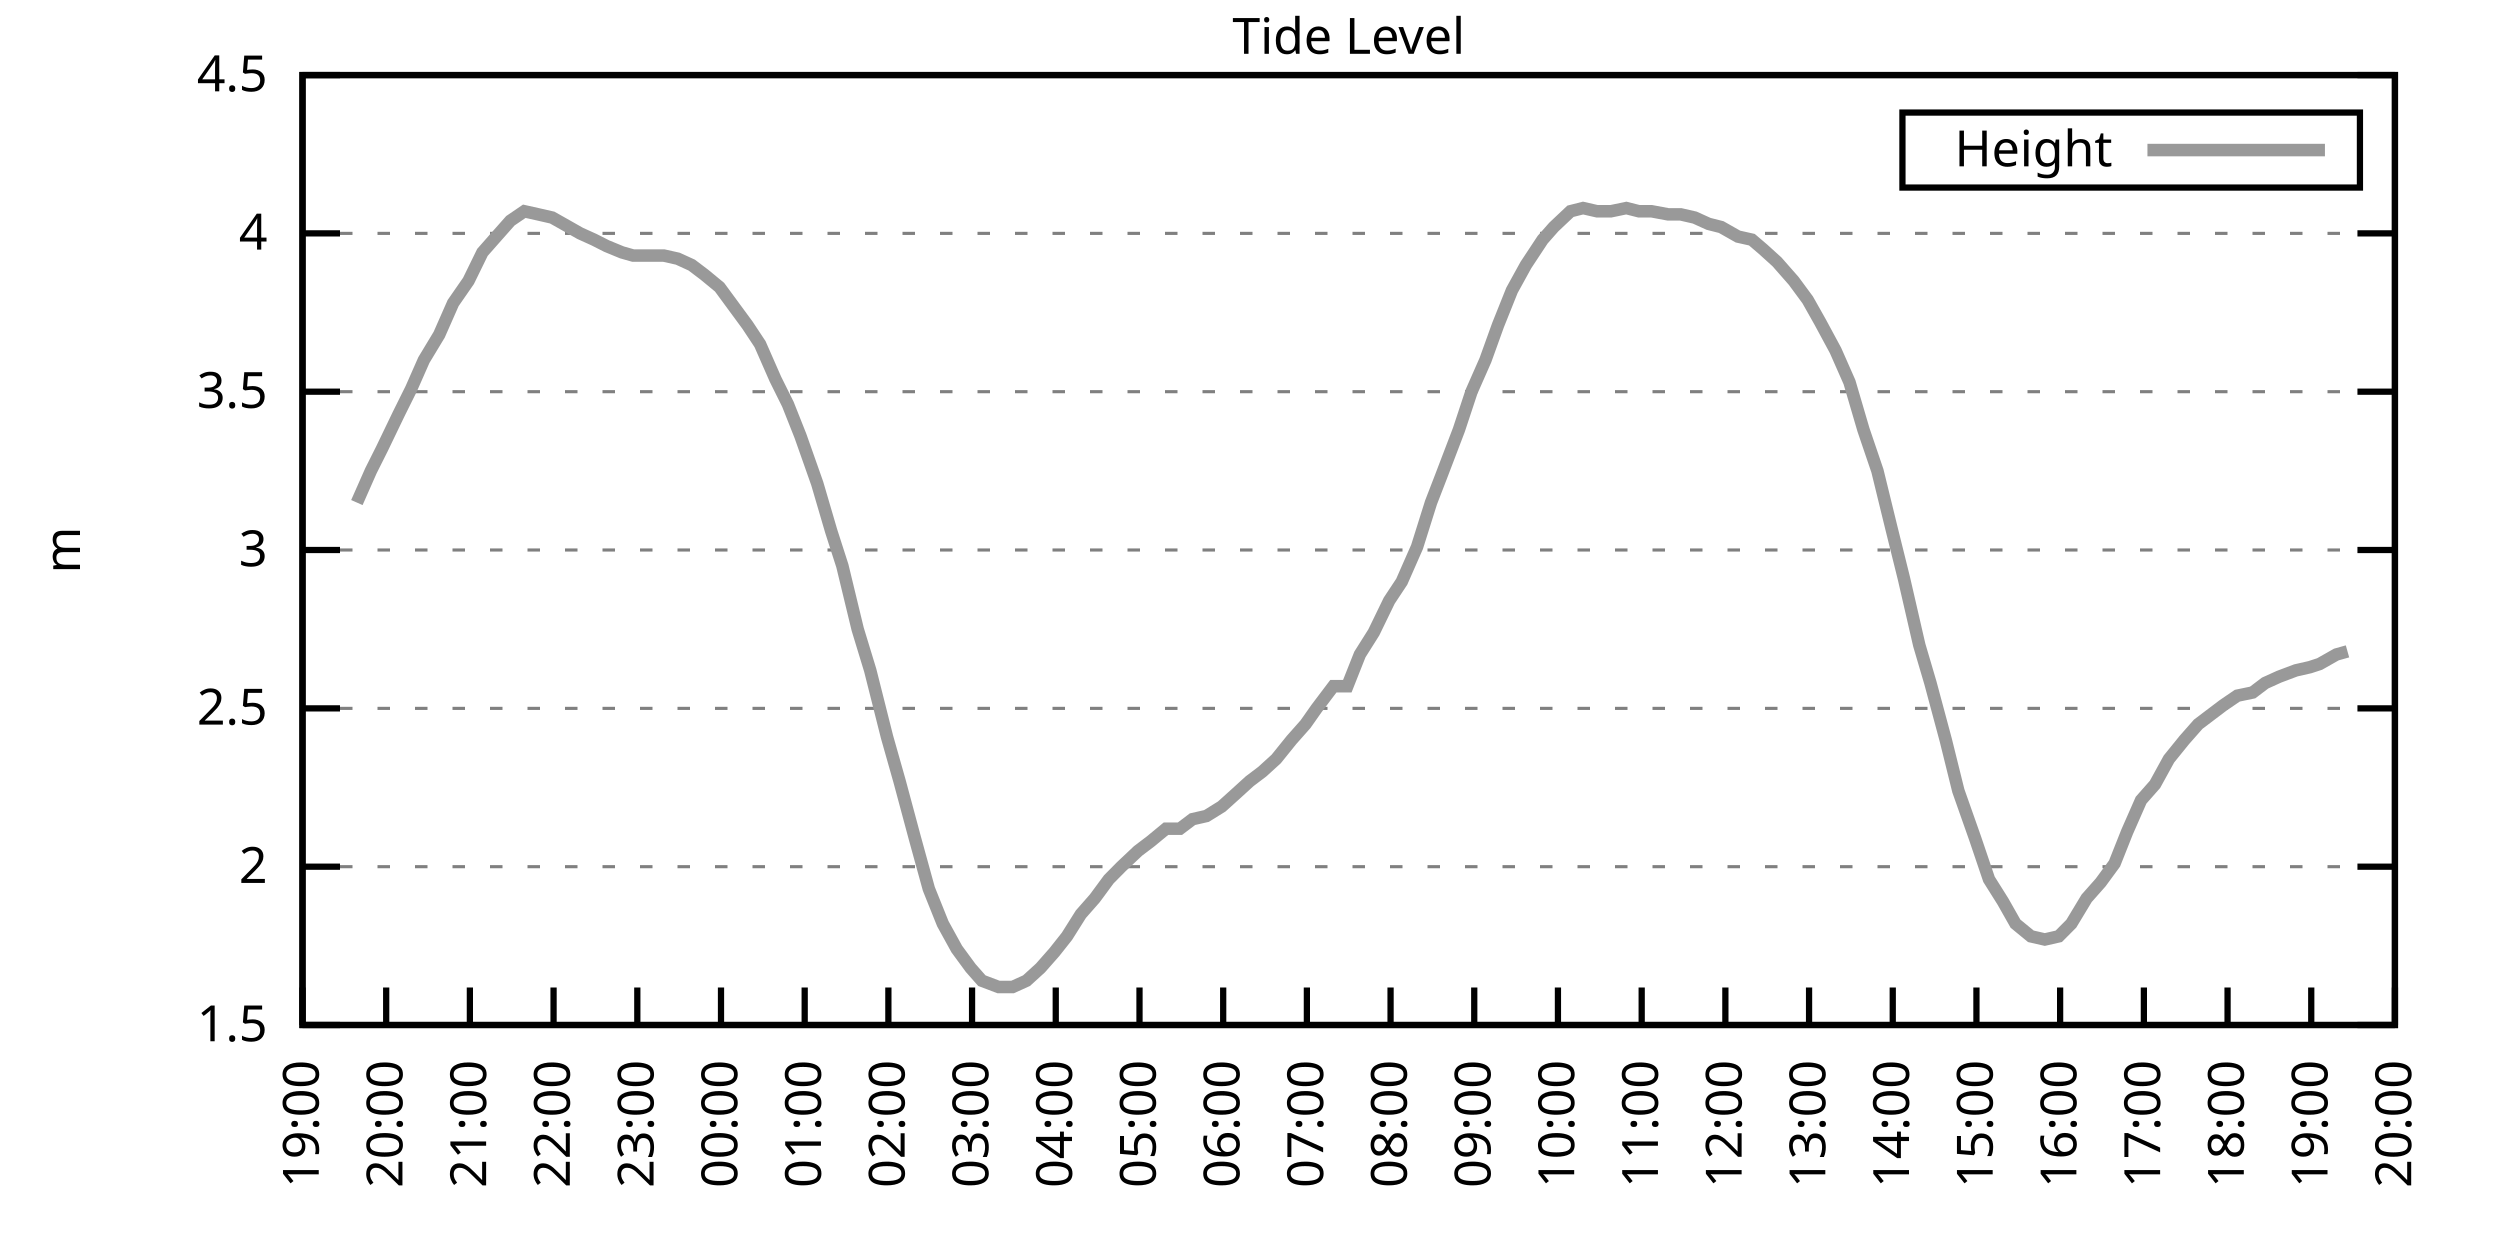
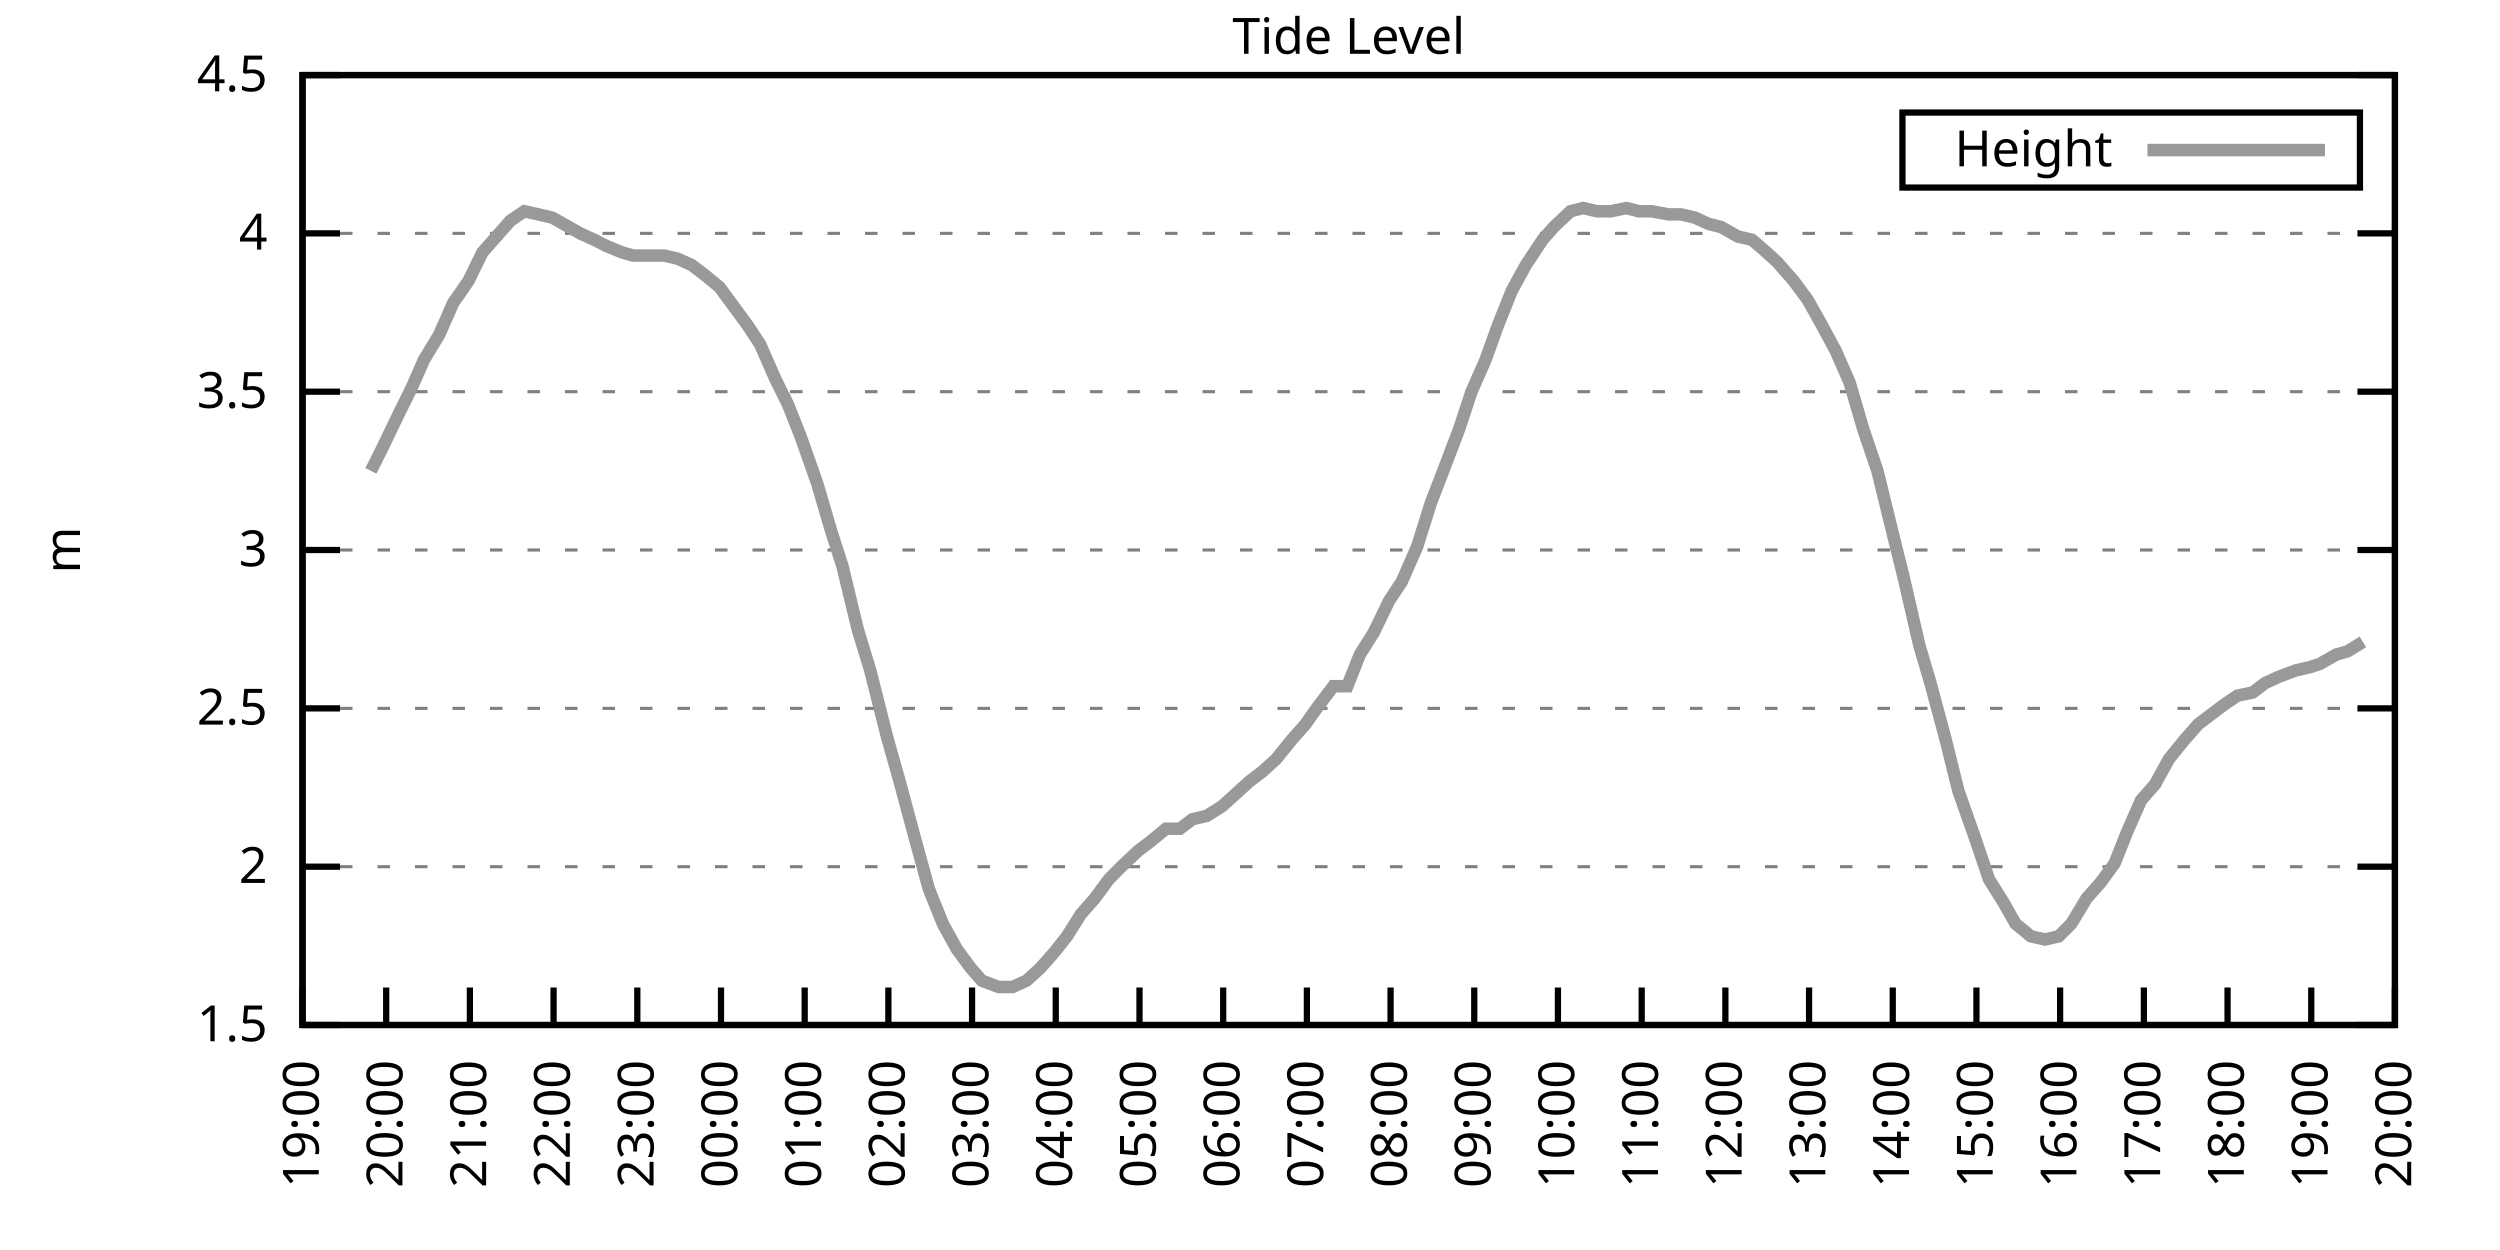
<svg xmlns="http://www.w3.org/2000/svg" xmlns:xlink="http://www.w3.org/1999/xlink" width="400" height="200" viewBox="0 0 400 200">
  <g id="gnuplot_canvas">
    <rect x="0" y="0" width="400" height="200" fill="none" />
    <defs>
      <circle id="gpDot" r="0.5" stroke-width="0.5" stroke="currentColor" />
      <path id="gpPt0" stroke-width="0.333" stroke="currentColor" d="M-1,0 h2 M0,-1 v2" />
      <path id="gpPt1" stroke-width="0.333" stroke="currentColor" d="M-1,-1 L1,1 M1,-1 L-1,1" />
      <path id="gpPt2" stroke-width="0.333" stroke="currentColor" d="M-1,0 L1,0 M0,-1 L0,1 M-1,-1 L1,1 M-1,1 L1,-1" />
      <rect id="gpPt3" stroke-width="0.333" stroke="currentColor" x="-1" y="-1" width="2" height="2" />
      <rect id="gpPt4" stroke-width="0.333" stroke="currentColor" fill="currentColor" x="-1" y="-1" width="2" height="2" />
      <circle id="gpPt5" stroke-width="0.333" stroke="currentColor" cx="0" cy="0" r="1" />
      <use xlink:href="#gpPt5" id="gpPt6" fill="currentColor" stroke="none" />
      <path id="gpPt7" stroke-width="0.333" stroke="currentColor" d="M0,-1.33 L-1.33,0.67 L1.33,0.67 z" />
      <use xlink:href="#gpPt7" id="gpPt8" fill="currentColor" stroke="none" />
      <use xlink:href="#gpPt7" id="gpPt9" stroke="currentColor" transform="rotate(180)" />
      <use xlink:href="#gpPt9" id="gpPt10" fill="currentColor" stroke="none" />
      <use xlink:href="#gpPt3" id="gpPt11" stroke="currentColor" transform="rotate(45)" />
      <use xlink:href="#gpPt11" id="gpPt12" fill="currentColor" stroke="none" />
      <path id="gpPt13" stroke-width="0.333" stroke="currentColor" d="M0,1.330 L1.265,0.411 L0.782,-1.067 L-0.782,-1.076 L-1.265,0.411 z" />
      <use xlink:href="#gpPt13" id="gpPt14" fill="currentColor" stroke="none" />
      <filter id="textbox" filterUnits="objectBoundingBox" x="0" y="0" height="1" width="1">
        <feFlood flood-color="white" flood-opacity="1" result="bgnd" />
        <feComposite in="SourceGraphic" in2="bgnd" operator="atop" />
      </filter>
      <filter id="greybox" filterUnits="objectBoundingBox" x="0" y="0" height="1" width="1">
        <feFlood flood-color="lightgrey" flood-opacity="1" result="grey" />
        <feComposite in="SourceGraphic" in2="grey" operator="atop" />
      </filter>
    </defs>
    <g fill="none" color="white" stroke="currentColor" stroke-width="1.00" stroke-linecap="butt" stroke-linejoin="miter">
</g>
    <g fill="none" color="black" stroke="currentColor" stroke-width="1.00" stroke-linecap="butt" stroke-linejoin="miter">
      <g stroke="none" shape-rendering="crispEdges">
        <polygon fill="rgb(255, 255, 255)" points="48.40,164.00 383.18,164.00 383.18,12.02 48.40,12.02 " />
      </g>
    </g>
    <g fill="none" color="black" stroke="currentColor" stroke-width="1.00" stroke-linecap="butt" stroke-linejoin="miter">
</g>
    <g fill="none" color="black" stroke="black" stroke-width="0.50" stroke-linecap="butt" stroke-linejoin="miter">
</g>
    <g fill="none" color="gray" stroke="currentColor" stroke-width="0.50" stroke-linecap="butt" stroke-linejoin="miter">
      <path stroke="gray" stroke-dasharray="2,4" class="gridline" d="M48.40,164.00 L383.19,164.00  " />
    </g>
    <g fill="none" color="gray" stroke="gray" stroke-width="1.00" stroke-linecap="butt" stroke-linejoin="miter">
</g>
    <g fill="none" color="black" stroke="currentColor" stroke-width="1.00" stroke-linecap="butt" stroke-linejoin="miter">
      <path stroke="black" d="M48.40,164.00 L54.40,164.00 M383.19,164.00 L377.19,164.00  " />
      <g transform="translate(42.80,166.60)" stroke="none" fill="black" font-family="Sans" font-size="8.00" text-anchor="end">
        <text>
          <tspan font-family="Sans"> 1.5</tspan>
        </text>
      </g>
    </g>
    <g fill="none" color="black" stroke="currentColor" stroke-width="1.00" stroke-linecap="butt" stroke-linejoin="miter">
</g>
    <g fill="none" color="black" stroke="black" stroke-width="0.50" stroke-linecap="butt" stroke-linejoin="miter">
</g>
    <g fill="none" color="gray" stroke="currentColor" stroke-width="0.50" stroke-linecap="butt" stroke-linejoin="miter">
      <path stroke="gray" stroke-dasharray="2,4" class="gridline" d="M48.40,138.67 L383.19,138.67  " />
    </g>
    <g fill="none" color="gray" stroke="gray" stroke-width="1.00" stroke-linecap="butt" stroke-linejoin="miter">
</g>
    <g fill="none" color="black" stroke="currentColor" stroke-width="1.00" stroke-linecap="butt" stroke-linejoin="miter">
      <path stroke="black" d="M48.40,138.67 L54.40,138.67 M383.19,138.67 L377.19,138.67  " />
      <g transform="translate(42.80,141.27)" stroke="none" fill="black" font-family="Sans" font-size="8.00" text-anchor="end">
        <text>
          <tspan font-family="Sans"> 2</tspan>
        </text>
      </g>
    </g>
    <g fill="none" color="black" stroke="currentColor" stroke-width="1.00" stroke-linecap="butt" stroke-linejoin="miter">
</g>
    <g fill="none" color="black" stroke="black" stroke-width="0.50" stroke-linecap="butt" stroke-linejoin="miter">
</g>
    <g fill="none" color="gray" stroke="currentColor" stroke-width="0.50" stroke-linecap="butt" stroke-linejoin="miter">
      <path stroke="gray" stroke-dasharray="2,4" class="gridline" d="M48.40,113.34 L383.19,113.34  " />
    </g>
    <g fill="none" color="gray" stroke="gray" stroke-width="1.00" stroke-linecap="butt" stroke-linejoin="miter">
</g>
    <g fill="none" color="black" stroke="currentColor" stroke-width="1.00" stroke-linecap="butt" stroke-linejoin="miter">
      <path stroke="black" d="M48.40,113.34 L54.40,113.34 M383.19,113.34 L377.19,113.34  " />
      <g transform="translate(42.80,115.94)" stroke="none" fill="black" font-family="Sans" font-size="8.00" text-anchor="end">
        <text>
          <tspan font-family="Sans"> 2.5</tspan>
        </text>
      </g>
    </g>
    <g fill="none" color="black" stroke="currentColor" stroke-width="1.00" stroke-linecap="butt" stroke-linejoin="miter">
</g>
    <g fill="none" color="black" stroke="black" stroke-width="0.50" stroke-linecap="butt" stroke-linejoin="miter">
</g>
    <g fill="none" color="gray" stroke="currentColor" stroke-width="0.50" stroke-linecap="butt" stroke-linejoin="miter">
      <path stroke="gray" stroke-dasharray="2,4" class="gridline" d="M48.40,88.00 L383.19,88.00  " />
    </g>
    <g fill="none" color="gray" stroke="gray" stroke-width="1.00" stroke-linecap="butt" stroke-linejoin="miter">
</g>
    <g fill="none" color="black" stroke="currentColor" stroke-width="1.00" stroke-linecap="butt" stroke-linejoin="miter">
      <path stroke="black" d="M48.40,88.00 L54.40,88.00 M383.19,88.00 L377.19,88.00  " />
      <g transform="translate(42.80,90.60)" stroke="none" fill="black" font-family="Sans" font-size="8.00" text-anchor="end">
        <text>
          <tspan font-family="Sans"> 3</tspan>
        </text>
      </g>
    </g>
    <g fill="none" color="black" stroke="currentColor" stroke-width="1.00" stroke-linecap="butt" stroke-linejoin="miter">
</g>
    <g fill="none" color="black" stroke="black" stroke-width="0.50" stroke-linecap="butt" stroke-linejoin="miter">
</g>
    <g fill="none" color="gray" stroke="currentColor" stroke-width="0.50" stroke-linecap="butt" stroke-linejoin="miter">
      <path stroke="gray" stroke-dasharray="2,4" class="gridline" d="M48.40,62.67 L383.19,62.67  " />
    </g>
    <g fill="none" color="gray" stroke="gray" stroke-width="1.00" stroke-linecap="butt" stroke-linejoin="miter">
</g>
    <g fill="none" color="black" stroke="currentColor" stroke-width="1.00" stroke-linecap="butt" stroke-linejoin="miter">
      <path stroke="black" d="M48.40,62.67 L54.40,62.67 M383.19,62.67 L377.19,62.67  " />
      <g transform="translate(42.80,65.27)" stroke="none" fill="black" font-family="Sans" font-size="8.00" text-anchor="end">
        <text>
          <tspan font-family="Sans"> 3.5</tspan>
        </text>
      </g>
    </g>
    <g fill="none" color="black" stroke="currentColor" stroke-width="1.00" stroke-linecap="butt" stroke-linejoin="miter">
</g>
    <g fill="none" color="black" stroke="black" stroke-width="0.50" stroke-linecap="butt" stroke-linejoin="miter">
</g>
    <g fill="none" color="gray" stroke="currentColor" stroke-width="0.50" stroke-linecap="butt" stroke-linejoin="miter">
      <path stroke="gray" stroke-dasharray="2,4" class="gridline" d="M48.40,37.34 L383.19,37.34  " />
    </g>
    <g fill="none" color="gray" stroke="gray" stroke-width="1.00" stroke-linecap="butt" stroke-linejoin="miter">
</g>
    <g fill="none" color="black" stroke="currentColor" stroke-width="1.00" stroke-linecap="butt" stroke-linejoin="miter">
      <path stroke="black" d="M48.40,37.34 L54.40,37.34 M383.19,37.34 L377.19,37.34  " />
      <g transform="translate(42.80,39.94)" stroke="none" fill="black" font-family="Sans" font-size="8.00" text-anchor="end">
        <text>
          <tspan font-family="Sans"> 4</tspan>
        </text>
      </g>
    </g>
    <g fill="none" color="black" stroke="currentColor" stroke-width="1.00" stroke-linecap="butt" stroke-linejoin="miter">
</g>
    <g fill="none" color="black" stroke="black" stroke-width="0.50" stroke-linecap="butt" stroke-linejoin="miter">
</g>
    <g fill="none" color="gray" stroke="currentColor" stroke-width="0.50" stroke-linecap="butt" stroke-linejoin="miter">
      <path stroke="gray" stroke-dasharray="2,4" class="gridline" d="M48.40,12.01 L383.19,12.01  " />
    </g>
    <g fill="none" color="gray" stroke="gray" stroke-width="1.00" stroke-linecap="butt" stroke-linejoin="miter">
</g>
    <g fill="none" color="black" stroke="currentColor" stroke-width="1.00" stroke-linecap="butt" stroke-linejoin="miter">
      <path stroke="black" d="M48.40,12.01 L54.40,12.01 M383.19,12.01 L377.19,12.01  " />
      <g transform="translate(42.80,14.61)" stroke="none" fill="black" font-family="Sans" font-size="8.00" text-anchor="end">
        <text>
          <tspan font-family="Sans"> 4.5</tspan>
        </text>
      </g>
    </g>
    <g fill="none" color="black" stroke="currentColor" stroke-width="1.00" stroke-linecap="butt" stroke-linejoin="miter">
      <path stroke="black" d="M48.40,164.00 L48.40,158.00  " />
      <g transform="translate(51.00,169.60) rotate(270.00)" stroke="none" fill="black" font-family="Sans" font-size="8.00" text-anchor="end">
        <text>
          <tspan font-family="Sans">19:00</tspan>
        </text>
      </g>
    </g>
    <g fill="none" color="black" stroke="currentColor" stroke-width="1.00" stroke-linecap="butt" stroke-linejoin="miter">
      <path stroke="black" d="M61.79,164.00 L61.79,158.00  " />
      <g transform="translate(64.39,169.60) rotate(270.00)" stroke="none" fill="black" font-family="Sans" font-size="8.00" text-anchor="end">
        <text>
          <tspan font-family="Sans">20:00</tspan>
        </text>
      </g>
    </g>
    <g fill="none" color="black" stroke="currentColor" stroke-width="1.00" stroke-linecap="butt" stroke-linejoin="miter">
      <path stroke="black" d="M75.18,164.00 L75.18,158.00  " />
      <g transform="translate(77.78,169.60) rotate(270.00)" stroke="none" fill="black" font-family="Sans" font-size="8.00" text-anchor="end">
        <text>
          <tspan font-family="Sans">21:00</tspan>
        </text>
      </g>
    </g>
    <g fill="none" color="black" stroke="currentColor" stroke-width="1.00" stroke-linecap="butt" stroke-linejoin="miter">
      <path stroke="black" d="M88.57,164.00 L88.57,158.00  " />
      <g transform="translate(91.17,169.60) rotate(270.00)" stroke="none" fill="black" font-family="Sans" font-size="8.00" text-anchor="end">
        <text>
          <tspan font-family="Sans">22:00</tspan>
        </text>
      </g>
    </g>
    <g fill="none" color="black" stroke="currentColor" stroke-width="1.00" stroke-linecap="butt" stroke-linejoin="miter">
      <path stroke="black" d="M101.97,164.00 L101.97,158.00  " />
      <g transform="translate(104.57,169.60) rotate(270.00)" stroke="none" fill="black" font-family="Sans" font-size="8.00" text-anchor="end">
        <text>
          <tspan font-family="Sans">23:00</tspan>
        </text>
      </g>
    </g>
    <g fill="none" color="black" stroke="currentColor" stroke-width="1.00" stroke-linecap="butt" stroke-linejoin="miter">
      <path stroke="black" d="M115.36,164.00 L115.36,158.00  " />
      <g transform="translate(117.96,169.60) rotate(270.00)" stroke="none" fill="black" font-family="Sans" font-size="8.00" text-anchor="end">
        <text>
          <tspan font-family="Sans">00:00</tspan>
        </text>
      </g>
    </g>
    <g fill="none" color="black" stroke="currentColor" stroke-width="1.00" stroke-linecap="butt" stroke-linejoin="miter">
      <path stroke="black" d="M128.75,164.00 L128.75,158.00  " />
      <g transform="translate(131.35,169.60) rotate(270.00)" stroke="none" fill="black" font-family="Sans" font-size="8.00" text-anchor="end">
        <text>
          <tspan font-family="Sans">01:00</tspan>
        </text>
      </g>
    </g>
    <g fill="none" color="black" stroke="currentColor" stroke-width="1.00" stroke-linecap="butt" stroke-linejoin="miter">
      <path stroke="black" d="M142.14,164.00 L142.14,158.00  " />
      <g transform="translate(144.74,169.60) rotate(270.00)" stroke="none" fill="black" font-family="Sans" font-size="8.00" text-anchor="end">
        <text>
          <tspan font-family="Sans">02:00</tspan>
        </text>
      </g>
    </g>
    <g fill="none" color="black" stroke="currentColor" stroke-width="1.00" stroke-linecap="butt" stroke-linejoin="miter">
      <path stroke="black" d="M155.53,164.00 L155.53,158.00  " />
      <g transform="translate(158.13,169.60) rotate(270.00)" stroke="none" fill="black" font-family="Sans" font-size="8.00" text-anchor="end">
        <text>
          <tspan font-family="Sans">03:00</tspan>
        </text>
      </g>
    </g>
    <g fill="none" color="black" stroke="currentColor" stroke-width="1.00" stroke-linecap="butt" stroke-linejoin="miter">
      <path stroke="black" d="M168.92,164.00 L168.92,158.00  " />
      <g transform="translate(171.52,169.60) rotate(270.00)" stroke="none" fill="black" font-family="Sans" font-size="8.00" text-anchor="end">
        <text>
          <tspan font-family="Sans">04:00</tspan>
        </text>
      </g>
    </g>
    <g fill="none" color="black" stroke="currentColor" stroke-width="1.00" stroke-linecap="butt" stroke-linejoin="miter">
      <path stroke="black" d="M182.32,164.00 L182.32,158.00  " />
      <g transform="translate(184.92,169.60) rotate(270.00)" stroke="none" fill="black" font-family="Sans" font-size="8.00" text-anchor="end">
        <text>
          <tspan font-family="Sans">05:00</tspan>
        </text>
      </g>
    </g>
    <g fill="none" color="black" stroke="currentColor" stroke-width="1.00" stroke-linecap="butt" stroke-linejoin="miter">
      <path stroke="black" d="M195.71,164.00 L195.71,158.00  " />
      <g transform="translate(198.31,169.60) rotate(270.00)" stroke="none" fill="black" font-family="Sans" font-size="8.00" text-anchor="end">
        <text>
          <tspan font-family="Sans">06:00</tspan>
        </text>
      </g>
    </g>
    <g fill="none" color="black" stroke="currentColor" stroke-width="1.00" stroke-linecap="butt" stroke-linejoin="miter">
      <path stroke="black" d="M209.10,164.00 L209.10,158.00  " />
      <g transform="translate(211.70,169.60) rotate(270.00)" stroke="none" fill="black" font-family="Sans" font-size="8.00" text-anchor="end">
        <text>
          <tspan font-family="Sans">07:00</tspan>
        </text>
      </g>
    </g>
    <g fill="none" color="black" stroke="currentColor" stroke-width="1.00" stroke-linecap="butt" stroke-linejoin="miter">
      <path stroke="black" d="M222.49,164.00 L222.49,158.00  " />
      <g transform="translate(225.09,169.60) rotate(270.00)" stroke="none" fill="black" font-family="Sans" font-size="8.00" text-anchor="end">
        <text>
          <tspan font-family="Sans">08:00</tspan>
        </text>
      </g>
    </g>
    <g fill="none" color="black" stroke="currentColor" stroke-width="1.00" stroke-linecap="butt" stroke-linejoin="miter">
      <path stroke="black" d="M235.88,164.00 L235.88,158.00  " />
      <g transform="translate(238.48,169.60) rotate(270.00)" stroke="none" fill="black" font-family="Sans" font-size="8.00" text-anchor="end">
        <text>
          <tspan font-family="Sans">09:00</tspan>
        </text>
      </g>
    </g>
    <g fill="none" color="black" stroke="currentColor" stroke-width="1.00" stroke-linecap="butt" stroke-linejoin="miter">
      <path stroke="black" d="M249.27,164.00 L249.27,158.00  " />
      <g transform="translate(251.87,169.60) rotate(270.00)" stroke="none" fill="black" font-family="Sans" font-size="8.00" text-anchor="end">
        <text>
          <tspan font-family="Sans">10:00</tspan>
        </text>
      </g>
    </g>
    <g fill="none" color="black" stroke="currentColor" stroke-width="1.00" stroke-linecap="butt" stroke-linejoin="miter">
      <path stroke="black" d="M262.67,164.00 L262.67,158.00  " />
      <g transform="translate(265.27,169.60) rotate(270.00)" stroke="none" fill="black" font-family="Sans" font-size="8.00" text-anchor="end">
        <text>
          <tspan font-family="Sans">11:00</tspan>
        </text>
      </g>
    </g>
    <g fill="none" color="black" stroke="currentColor" stroke-width="1.00" stroke-linecap="butt" stroke-linejoin="miter">
      <path stroke="black" d="M276.06,164.00 L276.06,158.00  " />
      <g transform="translate(278.66,169.60) rotate(270.00)" stroke="none" fill="black" font-family="Sans" font-size="8.00" text-anchor="end">
        <text>
          <tspan font-family="Sans">12:00</tspan>
        </text>
      </g>
    </g>
    <g fill="none" color="black" stroke="currentColor" stroke-width="1.00" stroke-linecap="butt" stroke-linejoin="miter">
      <path stroke="black" d="M289.45,164.00 L289.45,158.00  " />
      <g transform="translate(292.05,169.60) rotate(270.00)" stroke="none" fill="black" font-family="Sans" font-size="8.00" text-anchor="end">
        <text>
          <tspan font-family="Sans">13:00</tspan>
        </text>
      </g>
    </g>
    <g fill="none" color="black" stroke="currentColor" stroke-width="1.00" stroke-linecap="butt" stroke-linejoin="miter">
      <path stroke="black" d="M302.84,164.00 L302.84,158.00  " />
      <g transform="translate(305.44,169.60) rotate(270.00)" stroke="none" fill="black" font-family="Sans" font-size="8.00" text-anchor="end">
        <text>
          <tspan font-family="Sans">14:00</tspan>
        </text>
      </g>
    </g>
    <g fill="none" color="black" stroke="currentColor" stroke-width="1.00" stroke-linecap="butt" stroke-linejoin="miter">
      <path stroke="black" d="M316.23,164.00 L316.23,158.00  " />
      <g transform="translate(318.83,169.60) rotate(270.00)" stroke="none" fill="black" font-family="Sans" font-size="8.00" text-anchor="end">
        <text>
          <tspan font-family="Sans">15:00</tspan>
        </text>
      </g>
    </g>
    <g fill="none" color="black" stroke="currentColor" stroke-width="1.00" stroke-linecap="butt" stroke-linejoin="miter">
      <path stroke="black" d="M329.62,164.00 L329.62,158.00  " />
      <g transform="translate(332.22,169.60) rotate(270.00)" stroke="none" fill="black" font-family="Sans" font-size="8.00" text-anchor="end">
        <text>
          <tspan font-family="Sans">16:00</tspan>
        </text>
      </g>
    </g>
    <g fill="none" color="black" stroke="currentColor" stroke-width="1.00" stroke-linecap="butt" stroke-linejoin="miter">
      <path stroke="black" d="M343.02,164.00 L343.02,158.00  " />
      <g transform="translate(345.62,169.60) rotate(270.00)" stroke="none" fill="black" font-family="Sans" font-size="8.00" text-anchor="end">
        <text>
          <tspan font-family="Sans">17:00</tspan>
        </text>
      </g>
    </g>
    <g fill="none" color="black" stroke="currentColor" stroke-width="1.00" stroke-linecap="butt" stroke-linejoin="miter">
      <path stroke="black" d="M356.41,164.00 L356.41,158.00  " />
      <g transform="translate(359.01,169.60) rotate(270.00)" stroke="none" fill="black" font-family="Sans" font-size="8.00" text-anchor="end">
        <text>
          <tspan font-family="Sans">18:00</tspan>
        </text>
      </g>
    </g>
    <g fill="none" color="black" stroke="currentColor" stroke-width="1.00" stroke-linecap="butt" stroke-linejoin="miter">
      <path stroke="black" d="M369.80,164.00 L369.80,158.00  " />
      <g transform="translate(372.40,169.60) rotate(270.00)" stroke="none" fill="black" font-family="Sans" font-size="8.00" text-anchor="end">
        <text>
          <tspan font-family="Sans">19:00</tspan>
        </text>
      </g>
    </g>
    <g fill="none" color="black" stroke="currentColor" stroke-width="1.00" stroke-linecap="butt" stroke-linejoin="miter">
      <path stroke="black" d="M383.19,164.00 L383.19,158.00  " />
      <g transform="translate(385.79,169.60) rotate(270.00)" stroke="none" fill="black" font-family="Sans" font-size="8.00" text-anchor="end">
        <text>
          <tspan font-family="Sans">20:00</tspan>
        </text>
      </g>
    </g>
    <g fill="none" color="black" stroke="currentColor" stroke-width="1.00" stroke-linecap="butt" stroke-linejoin="miter">
</g>
    <g fill="none" color="black" stroke="currentColor" stroke-width="1.00" stroke-linecap="butt" stroke-linejoin="miter">
      <path stroke="black" d="M48.40,12.01 L48.40,164.00 L383.19,164.00 L383.19,12.01 L48.40,12.01 Z  " />
    </g>
    <g fill="none" color="black" stroke="currentColor" stroke-width="1.00" stroke-linecap="butt" stroke-linejoin="miter">
</g>
    <g fill="none" color="black" stroke="currentColor" stroke-width="1.00" stroke-linecap="butt" stroke-linejoin="miter">
      <path stroke="black" d="M304.39,30.01 L304.39,18.01 L377.59,18.01 L377.59,30.01 L304.39,30.01 Z  " />
    </g>
    <g id="Tide_level_plot_1">
      <g fill="none" color="white" stroke="black" stroke-width="2.00" stroke-linecap="butt" stroke-linejoin="miter">
</g>
      <g fill="none" color="black" stroke="currentColor" stroke-width="2.00" stroke-linecap="butt" stroke-linejoin="miter">
        <g transform="translate(337.99,26.61)" stroke="none" fill="black" font-family="Sans" font-size="8.00" text-anchor="end">
          <text>
            <tspan font-family="Sans">Height</tspan>
          </text>
        </g>
      </g>
      <g fill="none" color="black" stroke="currentColor" stroke-width="2.00" stroke-linecap="butt" stroke-linejoin="miter">
-         <path stroke="rgb(153, 153, 153)" d="M343.59,24.01 L371.99,24.01 M57.10,80.41 L59.34,75.34 L61.12,71.79 L63.80,66.22 L65.81,62.17 L67.82,57.61   L70.27,53.55 L72.50,48.49 L74.96,44.94 L77.19,40.38 L79.42,37.85 L81.66,35.32 L83.89,33.80 L86.12,34.30   L88.35,34.81 L90.14,35.82 L92.82,37.34 L95.05,38.35 L97.06,39.37 L99.51,40.38 L101.30,40.89 L103.98,40.89   L106.21,40.89 L108.44,41.39 L110.67,42.41 L112.68,43.93 L115.13,45.95 L119.60,52.03 L121.61,55.07 L124.06,60.65   L126.07,64.70 L128.08,69.77 L130.76,77.37 L132.99,84.97 L134.78,90.54 L137.23,100.67 L139.24,107.26 L141.92,117.90   L143.93,124.99 L146.38,134.11 L148.61,142.21 L150.85,147.79 L153.08,151.84 L155.31,154.88 L157.10,156.91 L159.77,157.92   L162.01,157.92 L164.24,156.91 L166.47,154.88 L168.70,152.35 L170.71,149.81 L172.94,146.27 L175.17,143.73 L177.41,140.69   L179.41,138.67 L182.09,136.14 L184.10,134.62 L186.56,132.59 L188.79,132.59 L190.80,131.07 L193.03,130.56 L195.48,129.04   L197.72,127.02 L199.95,124.99 L201.96,123.47 L204.19,121.44 L206.64,118.40 L208.88,115.87 L210.66,113.34 L213.34,109.79   L215.57,109.79 L217.58,104.72 L219.81,101.18 L222.27,96.11 L224.28,93.07 L226.73,87.50 L228.96,80.41 L230.53,76.35   L233.43,68.75 L235.44,62.67 L237.67,57.61 L239.68,52.03 L241.91,46.46 L244.14,42.41 L246.82,38.35 L248.60,36.33   L251.28,33.80 L253.29,33.29 L255.52,33.80 L257.76,33.80 L260.21,33.29 L262.22,33.80 L264.23,33.80 L266.91,34.30   L268.92,34.30 L271.15,34.81 L273.38,35.82 L275.39,36.33 L278.07,37.85 L280.30,38.35 L282.08,39.87 L284.32,41.90   L286.99,44.94 L289.23,47.98 L291.23,51.53 L293.69,56.09 L295.92,61.15 L298.15,68.75 L300.39,75.34 L302.62,84.46   L304.63,92.56 L307.08,103.20 L308.87,109.28 L311.32,118.40 L313.33,126.51 L316.01,134.11 L318.24,140.69 L320.47,144.24   L322.48,147.79 L324.94,149.81 L327.17,150.32 L329.40,149.81 L331.41,147.79 L333.86,143.73 L336.10,141.20 L338.33,138.16   L340.34,133.10 L342.57,128.03 L344.80,125.50 L347.03,121.44 L349.49,118.40 L351.72,115.87 L353.73,114.35 L355.74,112.83   L357.97,111.31 L360.42,110.80 L362.43,109.28 L364.66,108.27 L367.34,107.26 L369.58,106.75 L371.14,106.24 L373.82,104.72   L375.60,104.22  " />
+         <path stroke="rgb(153, 153, 153)" d="M343.59,24.01 L371.99,24.01 M59.34,75.34 L61.12,71.79 L63.80,66.22 L65.81,62.17 L67.82,57.61 L70.27,53.55   L72.50,48.49 L74.96,44.94 L77.19,40.38 L79.42,37.85 L81.66,35.32 L83.89,33.80 L86.12,34.30 L88.35,34.81   L90.14,35.82 L92.82,37.34 L95.05,38.35 L97.06,39.37 L99.51,40.38 L101.30,40.89 L103.98,40.89 L106.21,40.89   L108.44,41.39 L110.67,42.41 L112.68,43.93 L115.13,45.95 L119.60,52.03 L121.61,55.07 L124.06,60.65 L126.07,64.70   L128.08,69.77 L130.76,77.37 L132.99,84.97 L134.78,90.54 L137.23,100.67 L139.24,107.26 L141.92,117.90 L143.93,124.99   L146.38,134.11 L148.61,142.21 L150.85,147.79 L153.08,151.84 L155.31,154.88 L157.10,156.91 L159.77,157.92 L162.01,157.92   L164.24,156.91 L166.47,154.88 L168.70,152.35 L170.71,149.81 L172.94,146.27 L175.17,143.73 L177.41,140.69 L179.41,138.67   L182.09,136.14 L184.10,134.62 L186.56,132.59 L188.79,132.59 L190.80,131.07 L193.03,130.56 L195.48,129.04 L197.72,127.02   L199.95,124.99 L201.96,123.47 L204.19,121.44 L206.64,118.40 L208.88,115.87 L210.66,113.34 L213.34,109.79 L215.57,109.79   L217.58,104.72 L219.81,101.18 L222.27,96.11 L224.28,93.07 L226.73,87.50 L228.96,80.41 L230.53,76.35 L233.43,68.75   L235.44,62.67 L237.67,57.61 L239.68,52.03 L241.91,46.46 L244.14,42.41 L246.82,38.35 L248.60,36.33 L251.28,33.80   L253.29,33.29 L255.52,33.80 L257.76,33.80 L260.21,33.29 L262.22,33.80 L264.23,33.80 L266.91,34.30 L268.92,34.30   L271.15,34.81 L273.38,35.82 L275.39,36.33 L278.07,37.85 L280.30,38.35 L282.08,39.87 L284.32,41.90 L286.99,44.94   L289.23,47.98 L291.23,51.53 L293.69,56.09 L295.92,61.15 L298.15,68.75 L300.39,75.34 L302.62,84.46 L304.63,92.56   L307.08,103.20 L308.87,109.28 L311.32,118.40 L313.33,126.51 L316.01,134.11 L318.24,140.69 L320.47,144.24 L322.48,147.79   L324.94,149.81 L327.17,150.32 L329.40,149.81 L331.41,147.79 L333.86,143.73 L336.10,141.20 L338.33,138.16 L340.34,133.10   L342.57,128.03 L344.80,125.50 L347.03,121.44 L349.49,118.40 L351.72,115.87 L353.73,114.35 L355.74,112.83 L357.97,111.31   L360.42,110.80 L362.43,109.28 L364.66,108.27 L367.34,107.26 L369.58,106.75 L371.14,106.24 L373.82,104.72 L375.60,104.22   L378.06,102.70  " />
      </g>
    </g>
    <g fill="none" color="black" stroke="currentColor" stroke-width="2.00" stroke-linecap="butt" stroke-linejoin="miter">
</g>
    <g fill="none" color="black" stroke="black" stroke-width="1.00" stroke-linecap="butt" stroke-linejoin="miter">
</g>
    <g fill="none" color="black" stroke="currentColor" stroke-width="1.00" stroke-linecap="butt" stroke-linejoin="miter">
      <path stroke="black" d="M48.40,12.01 L48.40,164.00 L383.19,164.00 L383.19,12.01 L48.40,12.01 Z  " />
      <g transform="translate(12.80,88.01) rotate(270.00)" stroke="none" fill="black" font-family="Sans" font-size="8.00" text-anchor="middle">
        <text>
          <tspan font-family="Sans">m</tspan>
        </text>
      </g>
    </g>
    <g fill="none" color="black" stroke="currentColor" stroke-width="1.00" stroke-linecap="butt" stroke-linejoin="miter">
</g>
    <g fill="none" color="black" stroke="currentColor" stroke-width="1.00" stroke-linecap="butt" stroke-linejoin="miter">
      <g transform="translate(215.79,8.61)" stroke="none" fill="black" font-family="Sans" font-size="8.00" text-anchor="middle">
        <text>
          <tspan font-family="Sans">Tide Level</tspan>
        </text>
      </g>
    </g>
    <g fill="none" color="black" stroke="currentColor" stroke-width="1.00" stroke-linecap="butt" stroke-linejoin="miter">
</g>
  </g>
</svg>
